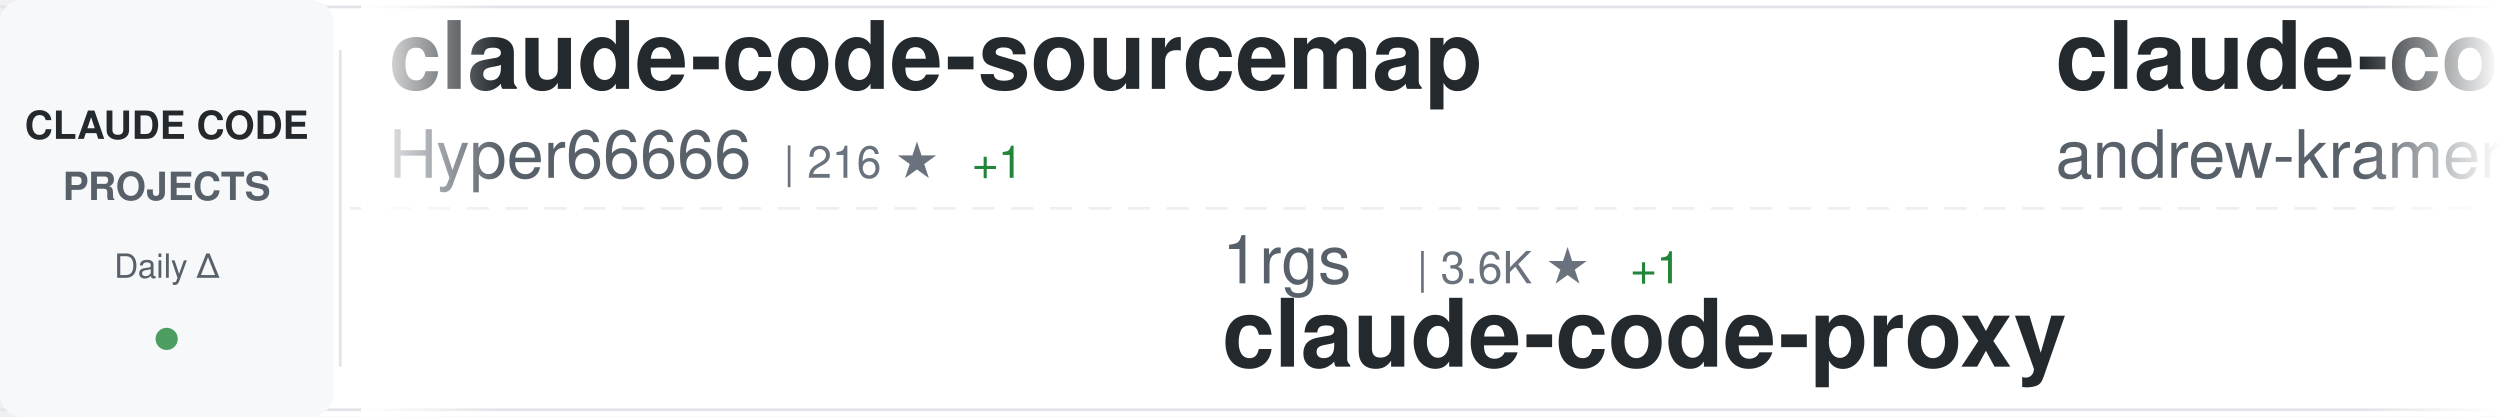
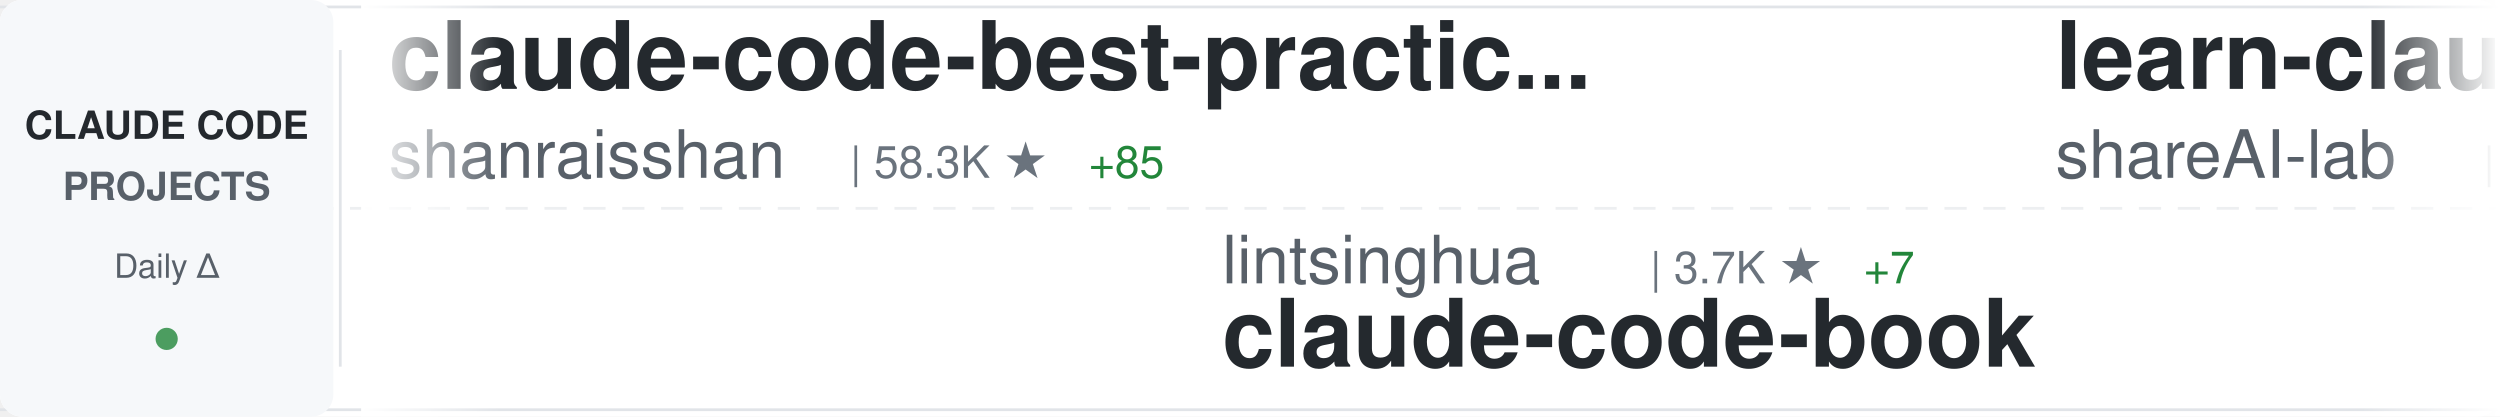
<svg xmlns="http://www.w3.org/2000/svg" width="900" height="150">
  <defs>
    <linearGradient id="awesomeLeftFade" x1="0%" y1="0%" x2="100%" y2="0%">
      <stop offset="0%" style="stop-color:#ffffff;stop-opacity:1" />
      <stop offset="100%" style="stop-color:#ffffff;stop-opacity:0" />
    </linearGradient>
    <linearGradient id="awesomeRightFade" x1="0%" y1="0%" x2="100%" y2="0%">
      <stop offset="0%" style="stop-color:#ffffff;stop-opacity:0" />
      <stop offset="100%" style="stop-color:#ffffff;stop-opacity:1" />
    </linearGradient>
  </defs>
  <rect width="900" height="150" fill="#ffffff" rx="8" />
  <rect x="0" y="2" width="900" height="1" fill="#e1e4e8" />
  <rect x="0" y="147" width="900" height="1" fill="#e1e4e8" />
  <line x1="0" y1="75" x2="900" y2="75" stroke="#e1e4e8" stroke-width="1" stroke-dasharray="8 6" opacity="0.6" />
  <rect x="0" y="0" width="120" height="150" fill="#f6f8fa" rx="8" />
  <text x="60" y="50" font-family="-apple-system, BlinkMacSystemFont, 'Segoe UI', Helvetica, Arial, sans-serif" font-size="14" font-weight="600" fill="#24292e" text-anchor="middle">CLAUDE CODE</text>
  <text x="60" y="72" font-family="-apple-system, BlinkMacSystemFont, 'Segoe UI', Helvetica, Arial, sans-serif" font-size="14" font-weight="600" fill="#586069" text-anchor="middle">PROJECTS</text>
  <text x="60" y="100" font-family="-apple-system, BlinkMacSystemFont, 'Segoe UI', Helvetica, Arial, sans-serif" font-size="12" font-weight="500" fill="#586069" text-anchor="middle">Daily Δ</text>
  <circle cx="60" cy="122" r="4" fill="#22863a" opacity="0.8" />
  <rect x="122" y="18" width="1" height="114" fill="#e1e4e8" />
  <clipPath id="awesomeTickerClip">
    <rect x="130" y="0" width="770" height="150" />
  </clipPath>
  <g clip-path="url(#awesomeTickerClip)">
    <g id="awesomeTickerItems">
      <animateTransform attributeName="transform" attributeType="XML" type="translate" from="0 0" to="-3000 0" dur="54s" repeatCount="indefinite" />
      <g transform="translate(0, 0)">
-         <text x="140" y="32" font-family="-apple-system, BlinkMacSystemFont, 'Segoe UI', Helvetica, Arial, sans-serif" font-size="34" font-weight="600" fill="#24292e">claude-code-sourcemap</text>
-         <text x="140" y="64" font-family="-apple-system, BlinkMacSystemFont, 'Segoe UI', Helvetica, Arial, sans-serif" font-size="24" font-weight="400" fill="#586069">Hyper66666</text>
-         <text x="282" y="64" font-family="-apple-system, BlinkMacSystemFont, 'Segoe UI', Helvetica, Arial, sans-serif" font-size="16" font-weight="500" fill="#6a737d">| 216 ★</text>
-         <text x="350" y="64" font-family="-apple-system, BlinkMacSystemFont, 'Segoe UI', Helvetica, Arial, sans-serif" font-size="16" font-weight="500" fill="#22863a"> +1</text>
-       </g>
-       <g transform="translate(300, 0)">
-         <text x="140" y="102" font-family="-apple-system, BlinkMacSystemFont, 'Segoe UI', Helvetica, Arial, sans-serif" font-size="24" font-weight="400" fill="#586069">1rgs</text>
-         <text x="210" y="102" font-family="-apple-system, BlinkMacSystemFont, 'Segoe UI', Helvetica, Arial, sans-serif" font-size="16" font-weight="500" fill="#6a737d">| 3.6K ★</text>
-         <text x="287" y="102" font-family="-apple-system, BlinkMacSystemFont, 'Segoe UI', Helvetica, Arial, sans-serif" font-size="16" font-weight="500" fill="#22863a"> +1</text>
-         <text x="140" y="132" font-family="-apple-system, BlinkMacSystemFont, 'Segoe UI', Helvetica, Arial, sans-serif" font-size="34" font-weight="600" fill="#24292e">claude-code-proxy</text>
-       </g>
-       <g transform="translate(600, 0)">
-         <text x="140" y="32" font-family="-apple-system, BlinkMacSystemFont, 'Segoe UI', Helvetica, Arial, sans-serif" font-size="34" font-weight="600" fill="#24292e">claude-code-source-build</text>
-         <text x="140" y="64" font-family="-apple-system, BlinkMacSystemFont, 'Segoe UI', Helvetica, Arial, sans-serif" font-size="24" font-weight="400" fill="#586069">andrew-kramer-inno</text>
-         <text x="378" y="64" font-family="-apple-system, BlinkMacSystemFont, 'Segoe UI', Helvetica, Arial, sans-serif" font-size="16" font-weight="500" fill="#6a737d">| 590 ★</text>
-       </g>
-       <g transform="translate(900, 0)">
-         <text x="140" y="102" font-family="-apple-system, BlinkMacSystemFont, 'Segoe UI', Helvetica, Arial, sans-serif" font-size="24" font-weight="400" fill="#586069">Tinkeringg-Lab</text>
-         <text x="330" y="102" font-family="-apple-system, BlinkMacSystemFont, 'Segoe UI', Helvetica, Arial, sans-serif" font-size="16" font-weight="500" fill="#6a737d">| 208 ★</text>
-         <text x="398" y="102" font-family="-apple-system, BlinkMacSystemFont, 'Segoe UI', Helvetica, Arial, sans-serif" font-size="16" font-weight="500" fill="#22863a"> +1</text>
-         <text x="140" y="132" font-family="-apple-system, BlinkMacSystemFont, 'Segoe UI', Helvetica, Arial, sans-serif" font-size="34" font-weight="600" fill="#24292e">claude-code</text>
-       </g>
-       <g transform="translate(1200, 0)">
-         <text x="140" y="32" font-family="-apple-system, BlinkMacSystemFont, 'Segoe UI', Helvetica, Arial, sans-serif" font-size="34" font-weight="600" fill="#24292e">claude-code-webui</text>
-         <text x="140" y="64" font-family="-apple-system, BlinkMacSystemFont, 'Segoe UI', Helvetica, Arial, sans-serif" font-size="24" font-weight="400" fill="#586069">sugyan</text>
-         <text x="234" y="64" font-family="-apple-system, BlinkMacSystemFont, 'Segoe UI', Helvetica, Arial, sans-serif" font-size="16" font-weight="500" fill="#6a737d">| 1.1K ★</text>
-       </g>
-       <g transform="translate(1500, 0)">
-         <text x="140" y="102" font-family="-apple-system, BlinkMacSystemFont, 'Segoe UI', Helvetica, Arial, sans-serif" font-size="24" font-weight="400" fill="#586069">wanshuiyin</text>
-         <text x="282" y="102" font-family="-apple-system, BlinkMacSystemFont, 'Segoe UI', Helvetica, Arial, sans-serif" font-size="16" font-weight="500" fill="#6a737d">| 12.3K ★</text>
-         <text x="368" y="102" font-family="-apple-system, BlinkMacSystemFont, 'Segoe UI', Helvetica, Arial, sans-serif" font-size="16" font-weight="500" fill="#22863a"> +40</text>
-         <text x="140" y="132" font-family="-apple-system, BlinkMacSystemFont, 'Segoe UI', Helvetica, Arial, sans-serif" font-size="34" font-weight="600" fill="#24292e">Auto-claude-code-researc...</text>
-       </g>
-       <g transform="translate(1800, 0)">
        <text x="140" y="32" font-family="-apple-system, BlinkMacSystemFont, 'Segoe UI', Helvetica, Arial, sans-serif" font-size="34" font-weight="600" fill="#24292e">claude-code-best-practic...</text>
        <text x="140" y="64" font-family="-apple-system, BlinkMacSystemFont, 'Segoe UI', Helvetica, Arial, sans-serif" font-size="24" font-weight="400" fill="#586069">shanraisshan</text>
        <text x="306" y="64" font-family="-apple-system, BlinkMacSystemFont, 'Segoe UI', Helvetica, Arial, sans-serif" font-size="16" font-weight="500" fill="#6a737d">| 58.3K ★</text>
-         <text x="392" y="64" font-family="-apple-system, BlinkMacSystemFont, 'Segoe UI', Helvetica, Arial, sans-serif" font-size="16" font-weight="500" fill="#22863a"> +91</text>
+         <text x="392" y="64" font-family="-apple-system, BlinkMacSystemFont, 'Segoe UI', Helvetica, Arial, sans-serif" font-size="16" font-weight="500" fill="#22863a"> +85</text>
+       </g>
+       <g transform="translate(300, 0)">
+         <text x="140" y="102" font-family="-apple-system, BlinkMacSystemFont, 'Segoe UI', Helvetica, Arial, sans-serif" font-size="24" font-weight="400" fill="#586069">lintsinghua</text>
+         <text x="294" y="102" font-family="-apple-system, BlinkMacSystemFont, 'Segoe UI', Helvetica, Arial, sans-serif" font-size="16" font-weight="500" fill="#6a737d">| 3.7K ★</text>
+         <text x="371" y="102" font-family="-apple-system, BlinkMacSystemFont, 'Segoe UI', Helvetica, Arial, sans-serif" font-size="16" font-weight="500" fill="#22863a"> +7</text>
+         <text x="140" y="132" font-family="-apple-system, BlinkMacSystemFont, 'Segoe UI', Helvetica, Arial, sans-serif" font-size="34" font-weight="600" fill="#24292e">claude-code-book</text>
+       </g>
+       <g transform="translate(600, 0)">
+         <text x="140" y="32" font-family="-apple-system, BlinkMacSystemFont, 'Segoe UI', Helvetica, Arial, sans-serif" font-size="34" font-weight="600" fill="#24292e">learn-claude-code</text>
+         <text x="140" y="64" font-family="-apple-system, BlinkMacSystemFont, 'Segoe UI', Helvetica, Arial, sans-serif" font-size="24" font-weight="400" fill="#586069">shareAI-lab</text>
+         <text x="294" y="64" font-family="-apple-system, BlinkMacSystemFont, 'Segoe UI', Helvetica, Arial, sans-serif" font-size="16" font-weight="500" fill="#6a737d">| 67.5K ★</text>
+         <text x="380" y="64" font-family="-apple-system, BlinkMacSystemFont, 'Segoe UI', Helvetica, Arial, sans-serif" font-size="16" font-weight="500" fill="#22863a"> +89</text>
+       </g>
+       <g transform="translate(900, 0)">
+         <text x="140" y="102" font-family="-apple-system, BlinkMacSystemFont, 'Segoe UI', Helvetica, Arial, sans-serif" font-size="24" font-weight="400" fill="#586069">oboard</text>
+         <text x="234" y="102" font-family="-apple-system, BlinkMacSystemFont, 'Segoe UI', Helvetica, Arial, sans-serif" font-size="16" font-weight="500" fill="#6a737d">| 3.2K ★</text>
+         <text x="311" y="102" font-family="-apple-system, BlinkMacSystemFont, 'Segoe UI', Helvetica, Arial, sans-serif" font-size="16" font-weight="500" fill="#22863a"> +3</text>
+         <text x="140" y="132" font-family="-apple-system, BlinkMacSystemFont, 'Segoe UI', Helvetica, Arial, sans-serif" font-size="34" font-weight="600" fill="#24292e">claude-code-rev</text>
+       </g>
+       <g transform="translate(1200, 0)">
+         <text x="140" y="32" font-family="-apple-system, BlinkMacSystemFont, 'Segoe UI', Helvetica, Arial, sans-serif" font-size="34" font-weight="600" fill="#24292e">claude-code-telegram</text>
+         <text x="140" y="64" font-family="-apple-system, BlinkMacSystemFont, 'Segoe UI', Helvetica, Arial, sans-serif" font-size="24" font-weight="400" fill="#586069">RichardAtCT</text>
+         <text x="294" y="64" font-family="-apple-system, BlinkMacSystemFont, 'Segoe UI', Helvetica, Arial, sans-serif" font-size="16" font-weight="500" fill="#6a737d">| 2.7K ★</text>
+         <text x="371" y="64" font-family="-apple-system, BlinkMacSystemFont, 'Segoe UI', Helvetica, Arial, sans-serif" font-size="16" font-weight="500" fill="#22863a"> +3</text>
+       </g>
+       <g transform="translate(1500, 0)">
+         <text x="140" y="102" font-family="-apple-system, BlinkMacSystemFont, 'Segoe UI', Helvetica, Arial, sans-serif" font-size="24" font-weight="400" fill="#586069">ykdojo</text>
+         <text x="234" y="102" font-family="-apple-system, BlinkMacSystemFont, 'Segoe UI', Helvetica, Arial, sans-serif" font-size="16" font-weight="500" fill="#6a737d">| 8.9K ★</text>
+         <text x="311" y="102" font-family="-apple-system, BlinkMacSystemFont, 'Segoe UI', Helvetica, Arial, sans-serif" font-size="16" font-weight="500" fill="#22863a"> +12</text>
+         <text x="140" y="132" font-family="-apple-system, BlinkMacSystemFont, 'Segoe UI', Helvetica, Arial, sans-serif" font-size="34" font-weight="600" fill="#24292e">claude-code-tips</text>
+       </g>
+       <g transform="translate(1800, 0)">
+         <text x="140" y="32" font-family="-apple-system, BlinkMacSystemFont, 'Segoe UI', Helvetica, Arial, sans-serif" font-size="34" font-weight="600" fill="#24292e">claude-howto</text>
+         <text x="140" y="64" font-family="-apple-system, BlinkMacSystemFont, 'Segoe UI', Helvetica, Arial, sans-serif" font-size="24" font-weight="400" fill="#586069">luongnv89</text>
+         <text x="270" y="64" font-family="-apple-system, BlinkMacSystemFont, 'Segoe UI', Helvetica, Arial, sans-serif" font-size="16" font-weight="500" fill="#6a737d">| 37.6K ★</text>
+         <text x="356" y="64" font-family="-apple-system, BlinkMacSystemFont, 'Segoe UI', Helvetica, Arial, sans-serif" font-size="16" font-weight="500" fill="#22863a"> +70</text>
      </g>
      <g transform="translate(2100, 0)">
-         <text x="140" y="102" font-family="-apple-system, BlinkMacSystemFont, 'Segoe UI', Helvetica, Arial, sans-serif" font-size="24" font-weight="400" fill="#586069">alejandrobalderas</text>
-         <text x="366" y="102" font-family="-apple-system, BlinkMacSystemFont, 'Segoe UI', Helvetica, Arial, sans-serif" font-size="16" font-weight="500" fill="#6a737d">| 2.3K ★</text>
-         <text x="443" y="102" font-family="-apple-system, BlinkMacSystemFont, 'Segoe UI', Helvetica, Arial, sans-serif" font-size="16" font-weight="500" fill="#22863a"> +14</text>
-         <text x="140" y="132" font-family="-apple-system, BlinkMacSystemFont, 'Segoe UI', Helvetica, Arial, sans-serif" font-size="34" font-weight="600" fill="#24292e">claude-code-from-source</text>
+         <text x="140" y="102" font-family="-apple-system, BlinkMacSystemFont, 'Segoe UI', Helvetica, Arial, sans-serif" font-size="24" font-weight="400" fill="#586069">jqueryscript</text>
+         <text x="306" y="102" font-family="-apple-system, BlinkMacSystemFont, 'Segoe UI', Helvetica, Arial, sans-serif" font-size="16" font-weight="500" fill="#6a737d">| 428 ★</text>
+         <text x="374" y="102" font-family="-apple-system, BlinkMacSystemFont, 'Segoe UI', Helvetica, Arial, sans-serif" font-size="16" font-weight="500" fill="#22863a"> +1</text>
+         <text x="140" y="132" font-family="-apple-system, BlinkMacSystemFont, 'Segoe UI', Helvetica, Arial, sans-serif" font-size="34" font-weight="600" fill="#24292e">awesome-claude-code</text>
      </g>
      <g transform="translate(2400, 0)">
        <text x="140" y="32" font-family="-apple-system, BlinkMacSystemFont, 'Segoe UI', Helvetica, Arial, sans-serif" font-size="34" font-weight="600" fill="#24292e">claude-code</text>
-         <text x="140" y="64" font-family="-apple-system, BlinkMacSystemFont, 'Segoe UI', Helvetica, Arial, sans-serif" font-size="24" font-weight="400" fill="#586069">freestylefly</text>
-         <text x="306" y="64" font-family="-apple-system, BlinkMacSystemFont, 'Segoe UI', Helvetica, Arial, sans-serif" font-size="16" font-weight="500" fill="#6a737d">| 126 ★</text>
+         <text x="140" y="64" font-family="-apple-system, BlinkMacSystemFont, 'Segoe UI', Helvetica, Arial, sans-serif" font-size="24" font-weight="400" fill="#586069">T-Lab-CUHKSZ</text>
+         <text x="306" y="64" font-family="-apple-system, BlinkMacSystemFont, 'Segoe UI', Helvetica, Arial, sans-serif" font-size="16" font-weight="500" fill="#6a737d">| 319 ★</text>
      </g>
      <g transform="translate(2700, 0)">
-         <text x="140" y="102" font-family="-apple-system, BlinkMacSystemFont, 'Segoe UI', Helvetica, Arial, sans-serif" font-size="24" font-weight="400" fill="#586069">JrCx7scC</text>
-         <text x="258" y="102" font-family="-apple-system, BlinkMacSystemFont, 'Segoe UI', Helvetica, Arial, sans-serif" font-size="16" font-weight="500" fill="#6a737d">| 370 ★</text>
-         <text x="140" y="132" font-family="-apple-system, BlinkMacSystemFont, 'Segoe UI', Helvetica, Arial, sans-serif" font-size="34" font-weight="600" fill="#24292e">claude-code-source</text>
+         <text x="140" y="102" font-family="-apple-system, BlinkMacSystemFont, 'Segoe UI', Helvetica, Arial, sans-serif" font-size="24" font-weight="400" fill="#586069">disler</text>
+         <text x="234" y="102" font-family="-apple-system, BlinkMacSystemFont, 'Segoe UI', Helvetica, Arial, sans-serif" font-size="16" font-weight="500" fill="#6a737d">| 1.4K ★</text>
+         <text x="311" y="102" font-family="-apple-system, BlinkMacSystemFont, 'Segoe UI', Helvetica, Arial, sans-serif" font-size="16" font-weight="500" fill="#22863a"> +5</text>
+         <text x="140" y="132" font-family="-apple-system, BlinkMacSystemFont, 'Segoe UI', Helvetica, Arial, sans-serif" font-size="34" font-weight="600" fill="#24292e">pi-vs-claude-code</text>
      </g>
      <g transform="translate(3000, 0)">
-         <text x="140" y="32" font-family="-apple-system, BlinkMacSystemFont, 'Segoe UI', Helvetica, Arial, sans-serif" font-size="34" font-weight="600" fill="#24292e">claude-code-sourcemap</text>
-         <text x="140" y="64" font-family="-apple-system, BlinkMacSystemFont, 'Segoe UI', Helvetica, Arial, sans-serif" font-size="24" font-weight="400" fill="#586069">Hyper66666</text>
-         <text x="282" y="64" font-family="-apple-system, BlinkMacSystemFont, 'Segoe UI', Helvetica, Arial, sans-serif" font-size="16" font-weight="500" fill="#6a737d">| 216 ★</text>
-         <text x="350" y="64" font-family="-apple-system, BlinkMacSystemFont, 'Segoe UI', Helvetica, Arial, sans-serif" font-size="16" font-weight="500" fill="#22863a"> +1</text>
+         <text x="140" y="32" font-family="-apple-system, BlinkMacSystemFont, 'Segoe UI', Helvetica, Arial, sans-serif" font-size="34" font-weight="600" fill="#24292e">claude-code-best-practic...</text>
+         <text x="140" y="64" font-family="-apple-system, BlinkMacSystemFont, 'Segoe UI', Helvetica, Arial, sans-serif" font-size="24" font-weight="400" fill="#586069">shanraisshan</text>
+         <text x="306" y="64" font-family="-apple-system, BlinkMacSystemFont, 'Segoe UI', Helvetica, Arial, sans-serif" font-size="16" font-weight="500" fill="#6a737d">| 58.3K ★</text>
+         <text x="392" y="64" font-family="-apple-system, BlinkMacSystemFont, 'Segoe UI', Helvetica, Arial, sans-serif" font-size="16" font-weight="500" fill="#22863a"> +85</text>
      </g>
      <g transform="translate(3300, 0)">
-         <text x="140" y="102" font-family="-apple-system, BlinkMacSystemFont, 'Segoe UI', Helvetica, Arial, sans-serif" font-size="24" font-weight="400" fill="#586069">1rgs</text>
-         <text x="210" y="102" font-family="-apple-system, BlinkMacSystemFont, 'Segoe UI', Helvetica, Arial, sans-serif" font-size="16" font-weight="500" fill="#6a737d">| 3.6K ★</text>
-         <text x="287" y="102" font-family="-apple-system, BlinkMacSystemFont, 'Segoe UI', Helvetica, Arial, sans-serif" font-size="16" font-weight="500" fill="#22863a"> +1</text>
-         <text x="140" y="132" font-family="-apple-system, BlinkMacSystemFont, 'Segoe UI', Helvetica, Arial, sans-serif" font-size="34" font-weight="600" fill="#24292e">claude-code-proxy</text>
+         <text x="140" y="102" font-family="-apple-system, BlinkMacSystemFont, 'Segoe UI', Helvetica, Arial, sans-serif" font-size="24" font-weight="400" fill="#586069">lintsinghua</text>
+         <text x="294" y="102" font-family="-apple-system, BlinkMacSystemFont, 'Segoe UI', Helvetica, Arial, sans-serif" font-size="16" font-weight="500" fill="#6a737d">| 3.7K ★</text>
+         <text x="371" y="102" font-family="-apple-system, BlinkMacSystemFont, 'Segoe UI', Helvetica, Arial, sans-serif" font-size="16" font-weight="500" fill="#22863a"> +7</text>
+         <text x="140" y="132" font-family="-apple-system, BlinkMacSystemFont, 'Segoe UI', Helvetica, Arial, sans-serif" font-size="34" font-weight="600" fill="#24292e">claude-code-book</text>
      </g>
      <g transform="translate(3600, 0)">
-         <text x="140" y="32" font-family="-apple-system, BlinkMacSystemFont, 'Segoe UI', Helvetica, Arial, sans-serif" font-size="34" font-weight="600" fill="#24292e">claude-code-source-build</text>
-         <text x="140" y="64" font-family="-apple-system, BlinkMacSystemFont, 'Segoe UI', Helvetica, Arial, sans-serif" font-size="24" font-weight="400" fill="#586069">andrew-kramer-inno</text>
-         <text x="378" y="64" font-family="-apple-system, BlinkMacSystemFont, 'Segoe UI', Helvetica, Arial, sans-serif" font-size="16" font-weight="500" fill="#6a737d">| 590 ★</text>
+         <text x="140" y="32" font-family="-apple-system, BlinkMacSystemFont, 'Segoe UI', Helvetica, Arial, sans-serif" font-size="34" font-weight="600" fill="#24292e">learn-claude-code</text>
+         <text x="140" y="64" font-family="-apple-system, BlinkMacSystemFont, 'Segoe UI', Helvetica, Arial, sans-serif" font-size="24" font-weight="400" fill="#586069">shareAI-lab</text>
+         <text x="294" y="64" font-family="-apple-system, BlinkMacSystemFont, 'Segoe UI', Helvetica, Arial, sans-serif" font-size="16" font-weight="500" fill="#6a737d">| 67.5K ★</text>
+         <text x="380" y="64" font-family="-apple-system, BlinkMacSystemFont, 'Segoe UI', Helvetica, Arial, sans-serif" font-size="16" font-weight="500" fill="#22863a"> +89</text>
      </g>
      <g transform="translate(3900, 0)">
-         <text x="140" y="102" font-family="-apple-system, BlinkMacSystemFont, 'Segoe UI', Helvetica, Arial, sans-serif" font-size="24" font-weight="400" fill="#586069">Tinkeringg-Lab</text>
-         <text x="330" y="102" font-family="-apple-system, BlinkMacSystemFont, 'Segoe UI', Helvetica, Arial, sans-serif" font-size="16" font-weight="500" fill="#6a737d">| 208 ★</text>
-         <text x="398" y="102" font-family="-apple-system, BlinkMacSystemFont, 'Segoe UI', Helvetica, Arial, sans-serif" font-size="16" font-weight="500" fill="#22863a"> +1</text>
-         <text x="140" y="132" font-family="-apple-system, BlinkMacSystemFont, 'Segoe UI', Helvetica, Arial, sans-serif" font-size="34" font-weight="600" fill="#24292e">claude-code</text>
+         <text x="140" y="102" font-family="-apple-system, BlinkMacSystemFont, 'Segoe UI', Helvetica, Arial, sans-serif" font-size="24" font-weight="400" fill="#586069">oboard</text>
+         <text x="234" y="102" font-family="-apple-system, BlinkMacSystemFont, 'Segoe UI', Helvetica, Arial, sans-serif" font-size="16" font-weight="500" fill="#6a737d">| 3.2K ★</text>
+         <text x="311" y="102" font-family="-apple-system, BlinkMacSystemFont, 'Segoe UI', Helvetica, Arial, sans-serif" font-size="16" font-weight="500" fill="#22863a"> +3</text>
+         <text x="140" y="132" font-family="-apple-system, BlinkMacSystemFont, 'Segoe UI', Helvetica, Arial, sans-serif" font-size="34" font-weight="600" fill="#24292e">claude-code-rev</text>
      </g>
    </g>
  </g>
  <rect x="130" y="0" width="50" height="150" fill="url(#awesomeLeftFade)" />
  <rect x="850" y="0" width="50" height="150" fill="url(#awesomeRightFade)" />
</svg>
